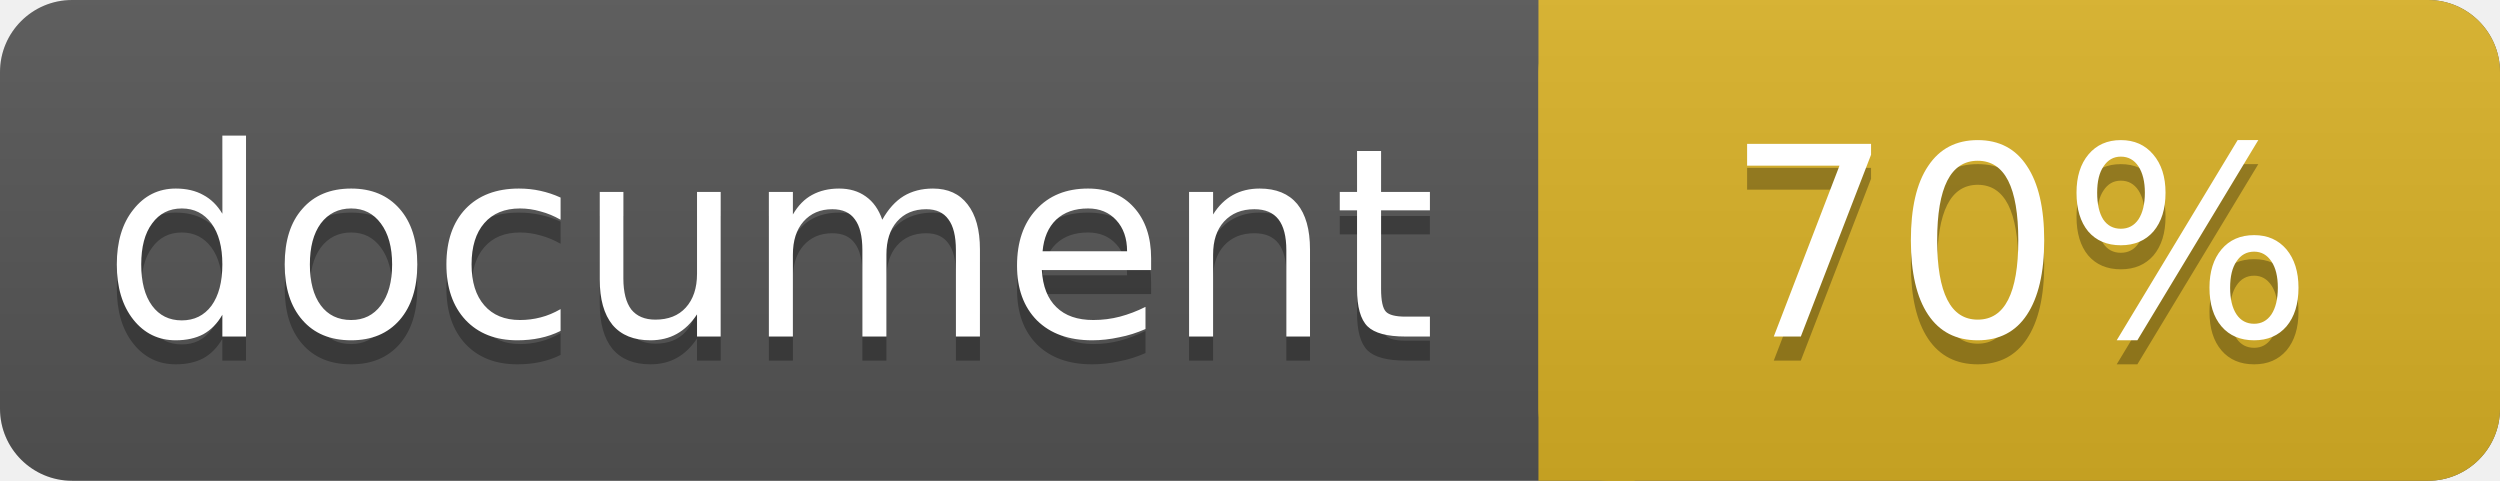
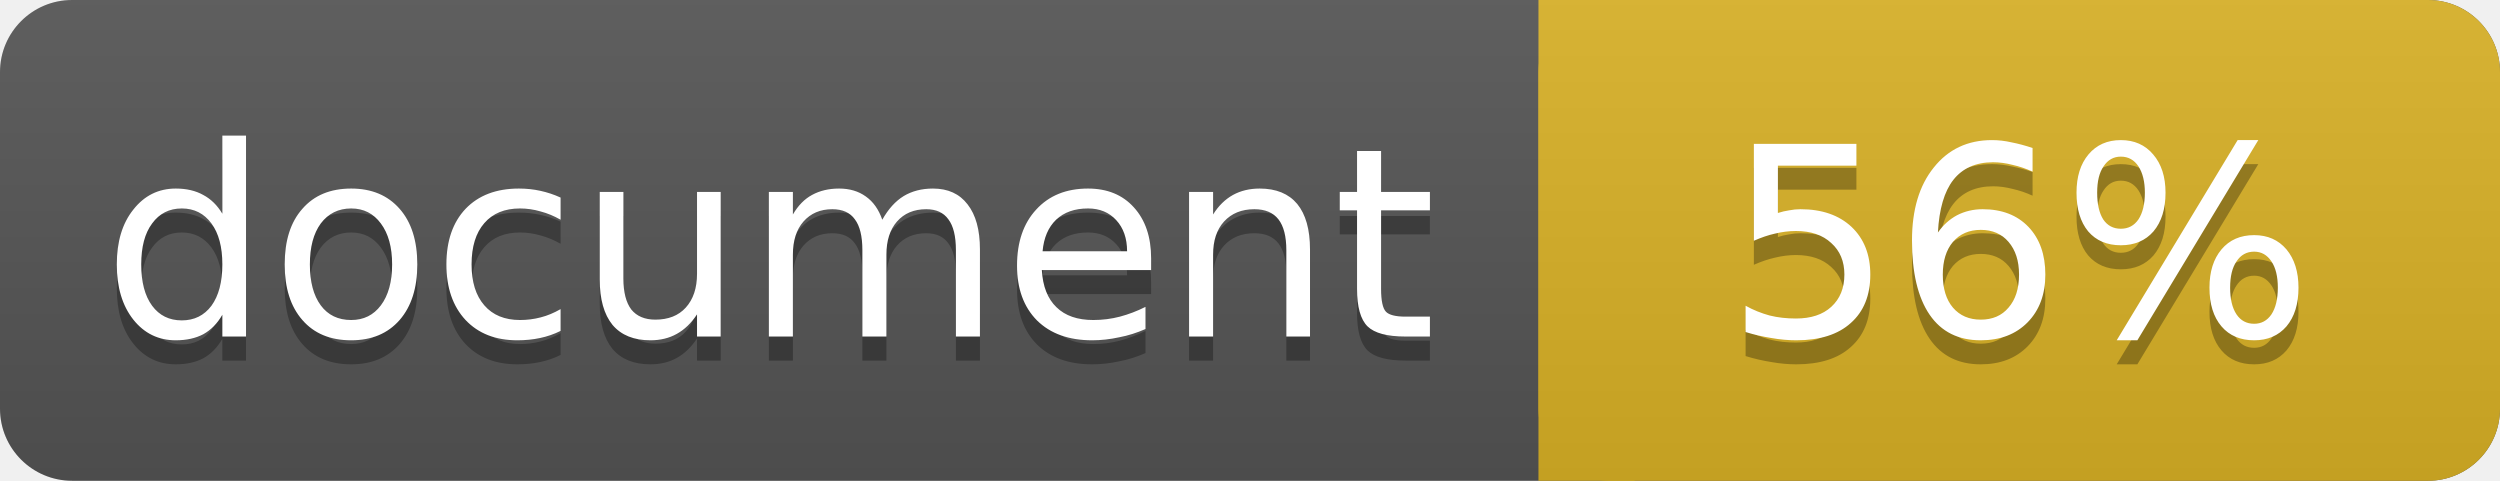
<svg xmlns="http://www.w3.org/2000/svg" width="104" height="20">
  <linearGradient id="a" x2="0" y2="100%">
    <stop offset="0" stop-color="#bbb" stop-opacity=".1" />
    <stop offset="1" stop-opacity=".1" />
  </linearGradient>
  <rect rx="3" width="104" height="20" fill="#555" />
  <rect rx="3" x="64" width="40" height="20" fill="#dab226" />
  <path fill="#dab226" d="M64 0h4v20h-4z" />
  <rect rx="3" width="104" height="20" fill="url(#a)" />
  <g fill="#fff" text-anchor="middle" font-family="DejaVu Sans,Verdana,Geneva,sans-serif" font-size="11">
    <text x="32" y="15" fill="#010101" fill-opacity=".3">document</text>
    <text x="32" y="14">document</text>
-     <text x="84" y="15" fill="#010101" fill-opacity=".3">70%</text>
-     <text x="84" y="14">70%</text>
+     <text x="84" y="15" fill="#010101" fill-opacity=".3">56%</text>
+     <text x="84" y="14">56%</text>
  </g>
</svg>
